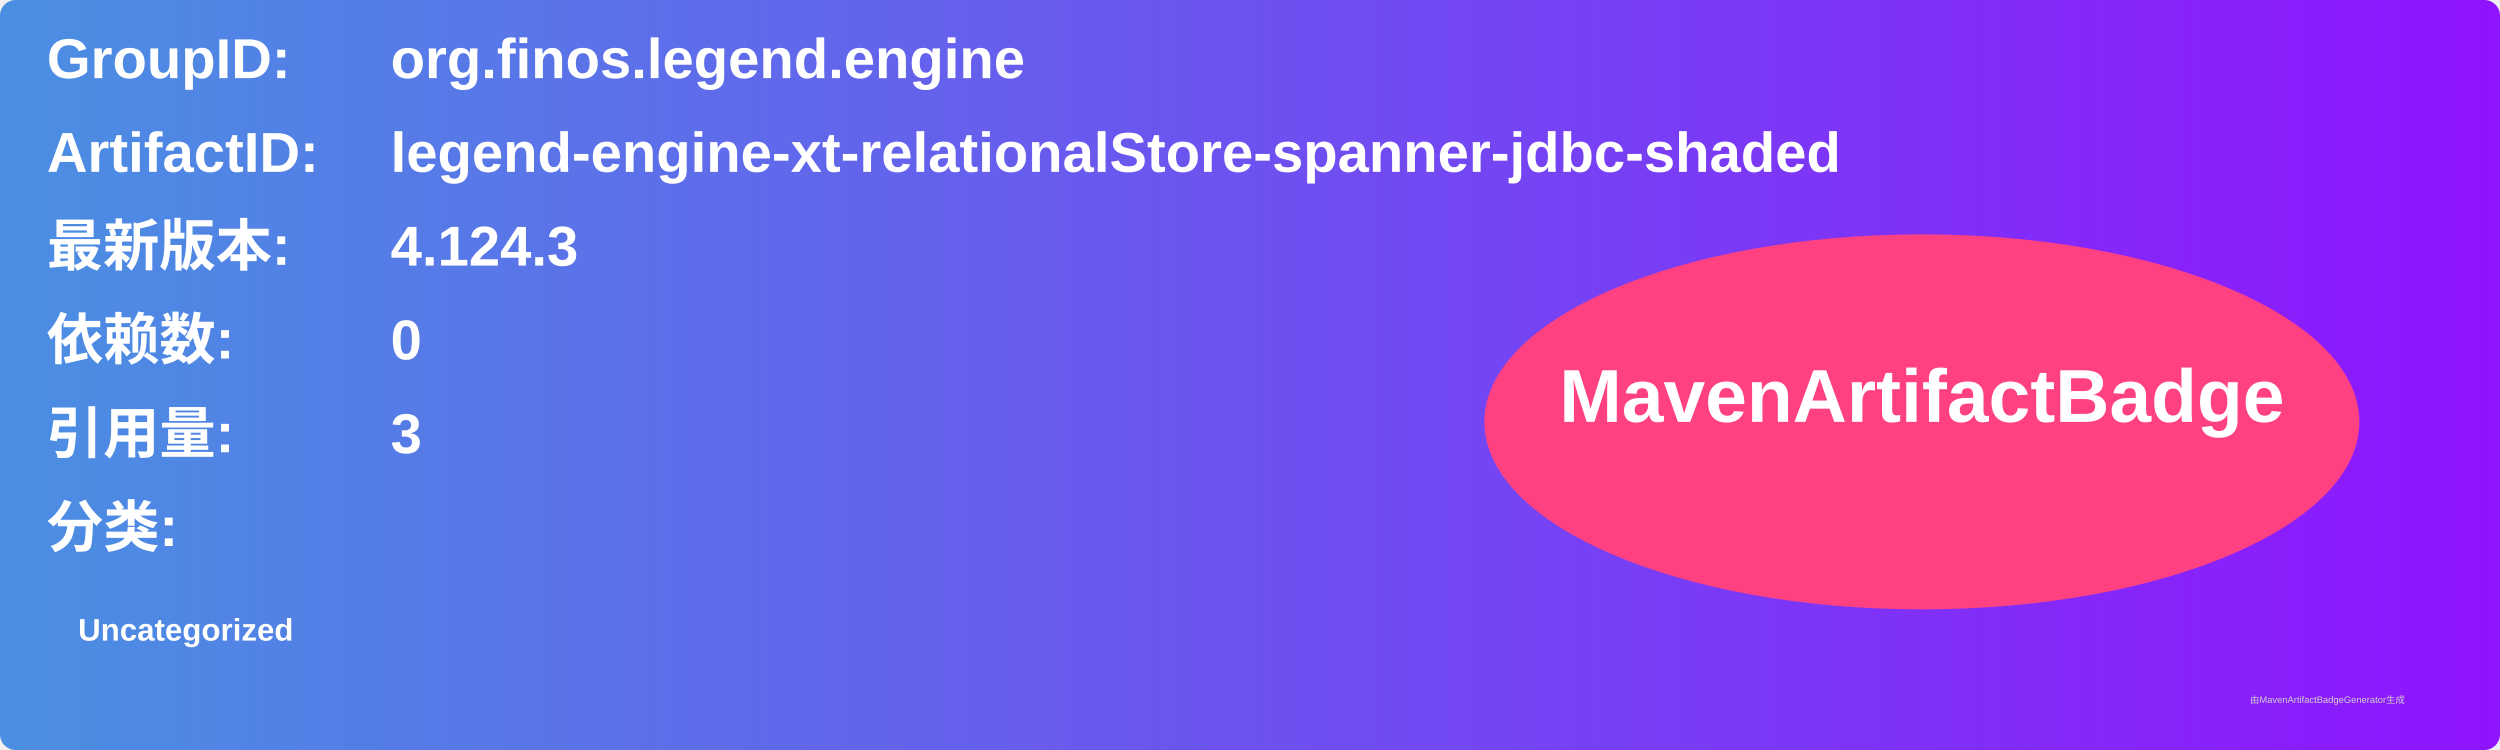
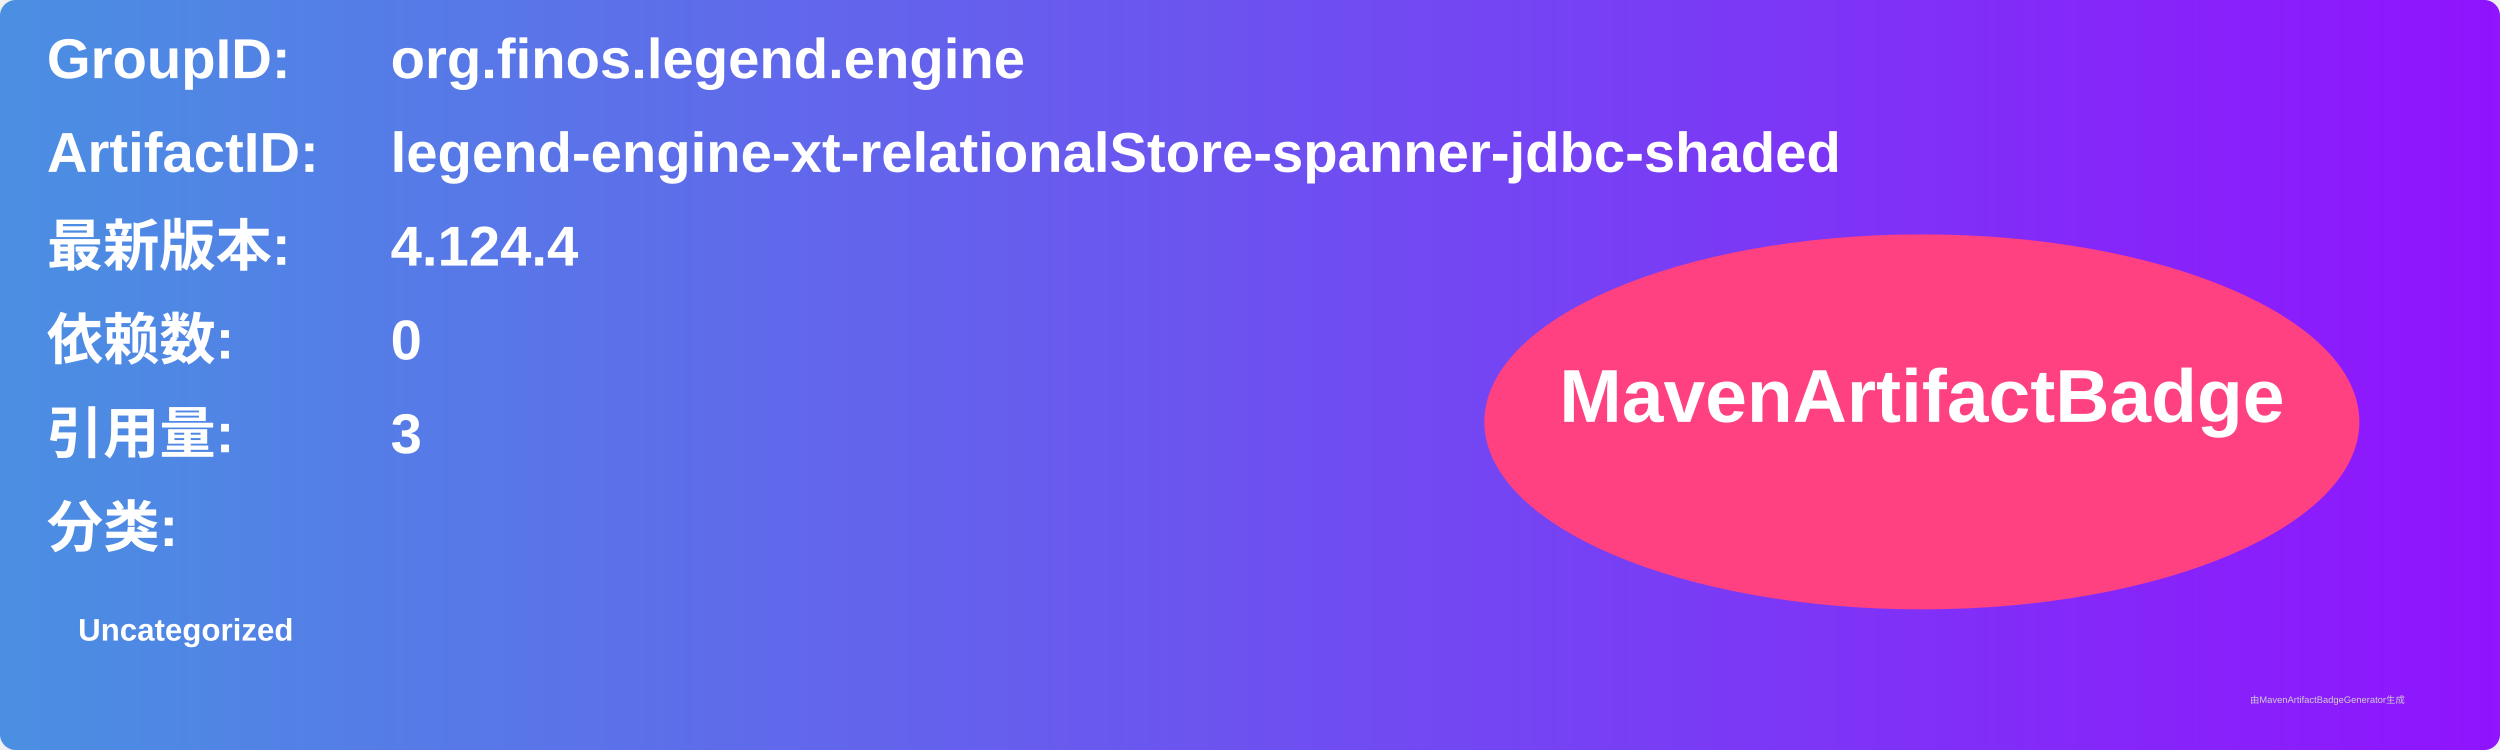
<svg xmlns="http://www.w3.org/2000/svg" width="800" height="240" viewBox="0 0 800 240">
  <linearGradient id="grad" x1="0%" y1="0%" x2="100%" y2="0%">
    <stop offset="0%" stop-color="#4a90e2" />
    <stop offset="100%" stop-color="#9013fe" />
  </linearGradient>
  <rect width="100%" height="100%" rx="5" ry="5" fill="url(#grad)" />
  <g transform="translate(15, 15)">
    <text x="0" y="10" font-family="Arial" font-size="18" fill="white" font-weight="bold" width="260">GroupID:</text>
    <text x="110" y="10" font-family="Arial" font-size="18" fill="white" font-weight="bold" width="460">org.finos.legend.engine</text>
    <text x="0" y="40" font-family="Arial" font-size="18" fill="white" font-weight="bold" width="260">ArtifactID:</text>
    <text x="110" y="40" font-family="Arial" font-size="18" fill="white" font-weight="bold" width="460">legend-engine-xt-relationalStore-spanner-jdbc-shaded</text>
    <text x="0" y="70" font-family="Arial" font-size="18" fill="white" font-weight="bold">最新版本:</text>
    <text x="110" y="70" font-family="Arial" font-size="18" fill="white" font-weight="bold">
-       <tspan font-weight="bold">4.124.3</tspan>
+       <tspan font-weight="bold">4.124.4</tspan>
    </text>
    <text x="0" y="100" font-family="Arial" font-size="18" fill="white" font-weight="bold">依赖数: </text>
    <text x="110" y="100" font-family="Arial" font-size="18" fill="white">
      <tspan font-weight="bold">0</tspan>
    </text>
    <text x="0" y="130" font-family="Arial" font-size="18" fill="white" font-weight="bold">引用量: </text>
    <text x="110" y="130" font-family="Arial" font-size="18" fill="white">
      <tspan font-weight="bold">3</tspan>
    </text>
    <text x="0" y="160" font-family="Arial" font-size="18" fill="white" font-weight="bold">分类:</text>
    <text x="10" y="190" font-family="Arial" font-size="10" fill="white">
      <tspan font-weight="bold">Uncategorized</tspan>
    </text>
    <ellipse cx="600" cy="120" rx="140" ry="60" fill="#ff4081" />
    <text x="600" y="120" text-anchor="middle" font-family="Arial" font-size="24" fill="white" font-weight="bold">MavenArtifactBadge</text>
  </g>
  <text x="720" y="225" font-family="Arial" font-size="3" fill="#d0d0d0">由MavenArtifactBadgeGenerator生成</text>
</svg>
